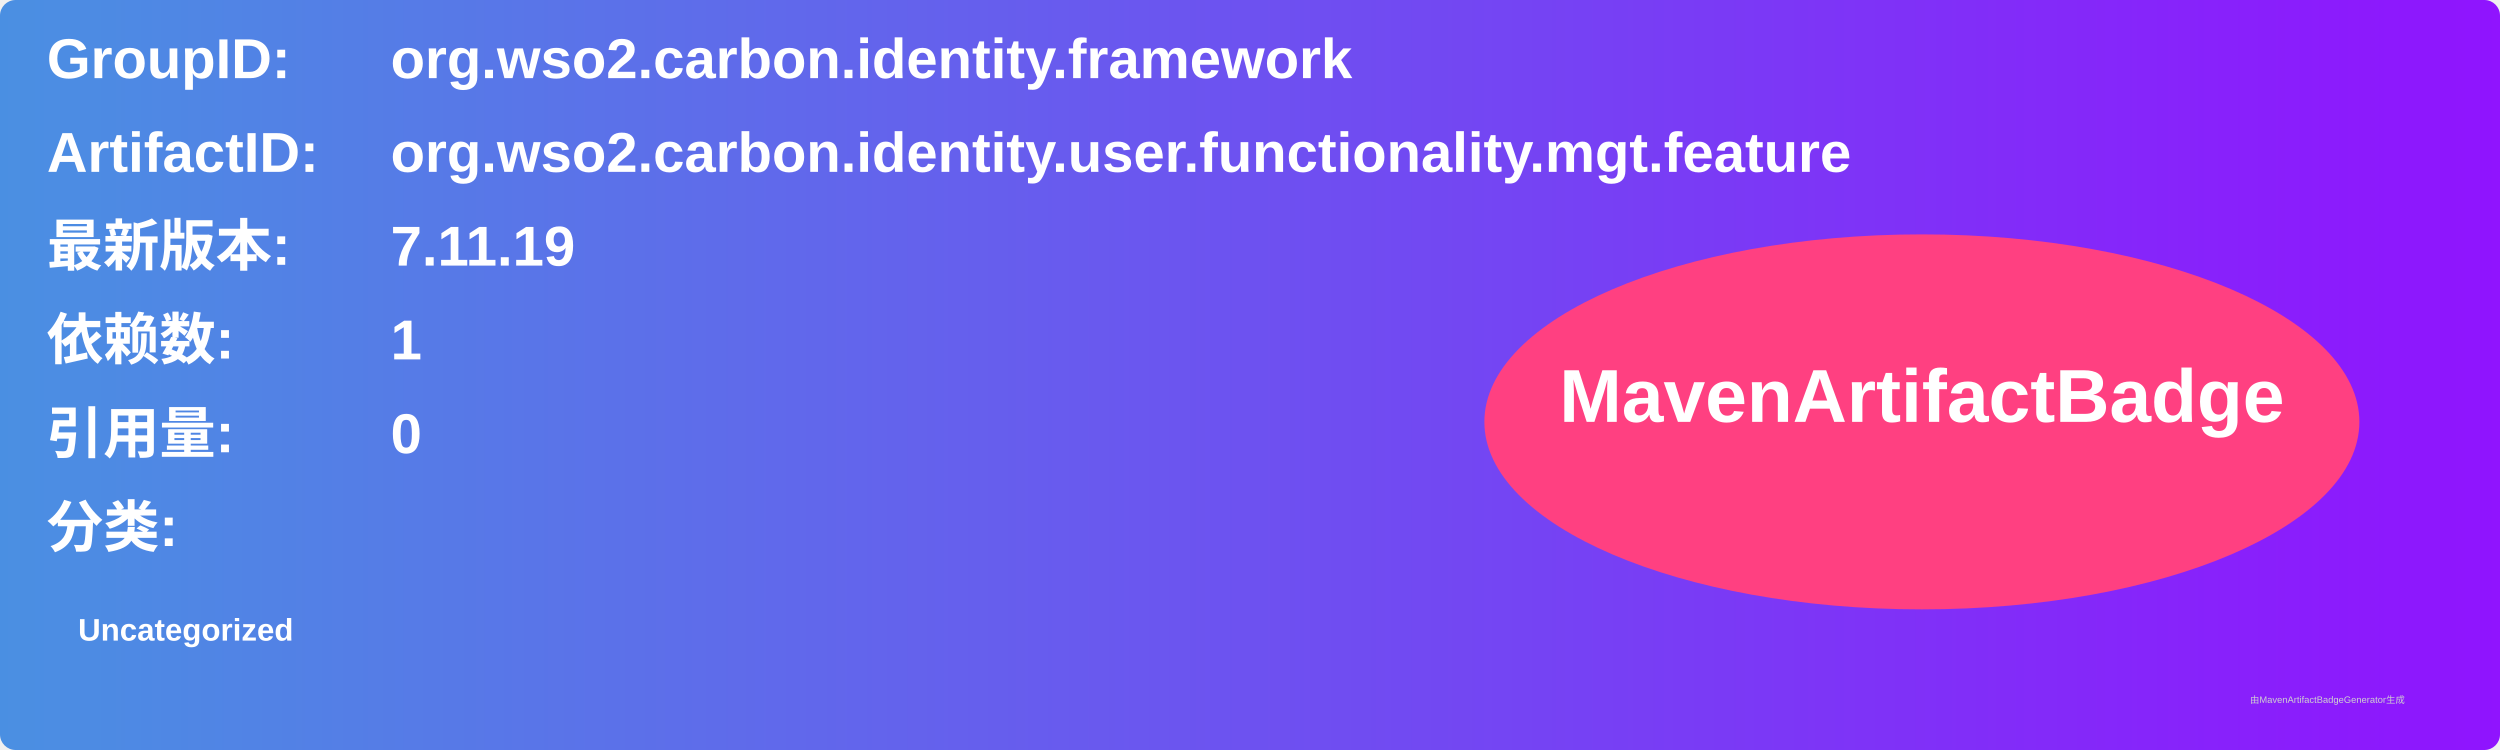
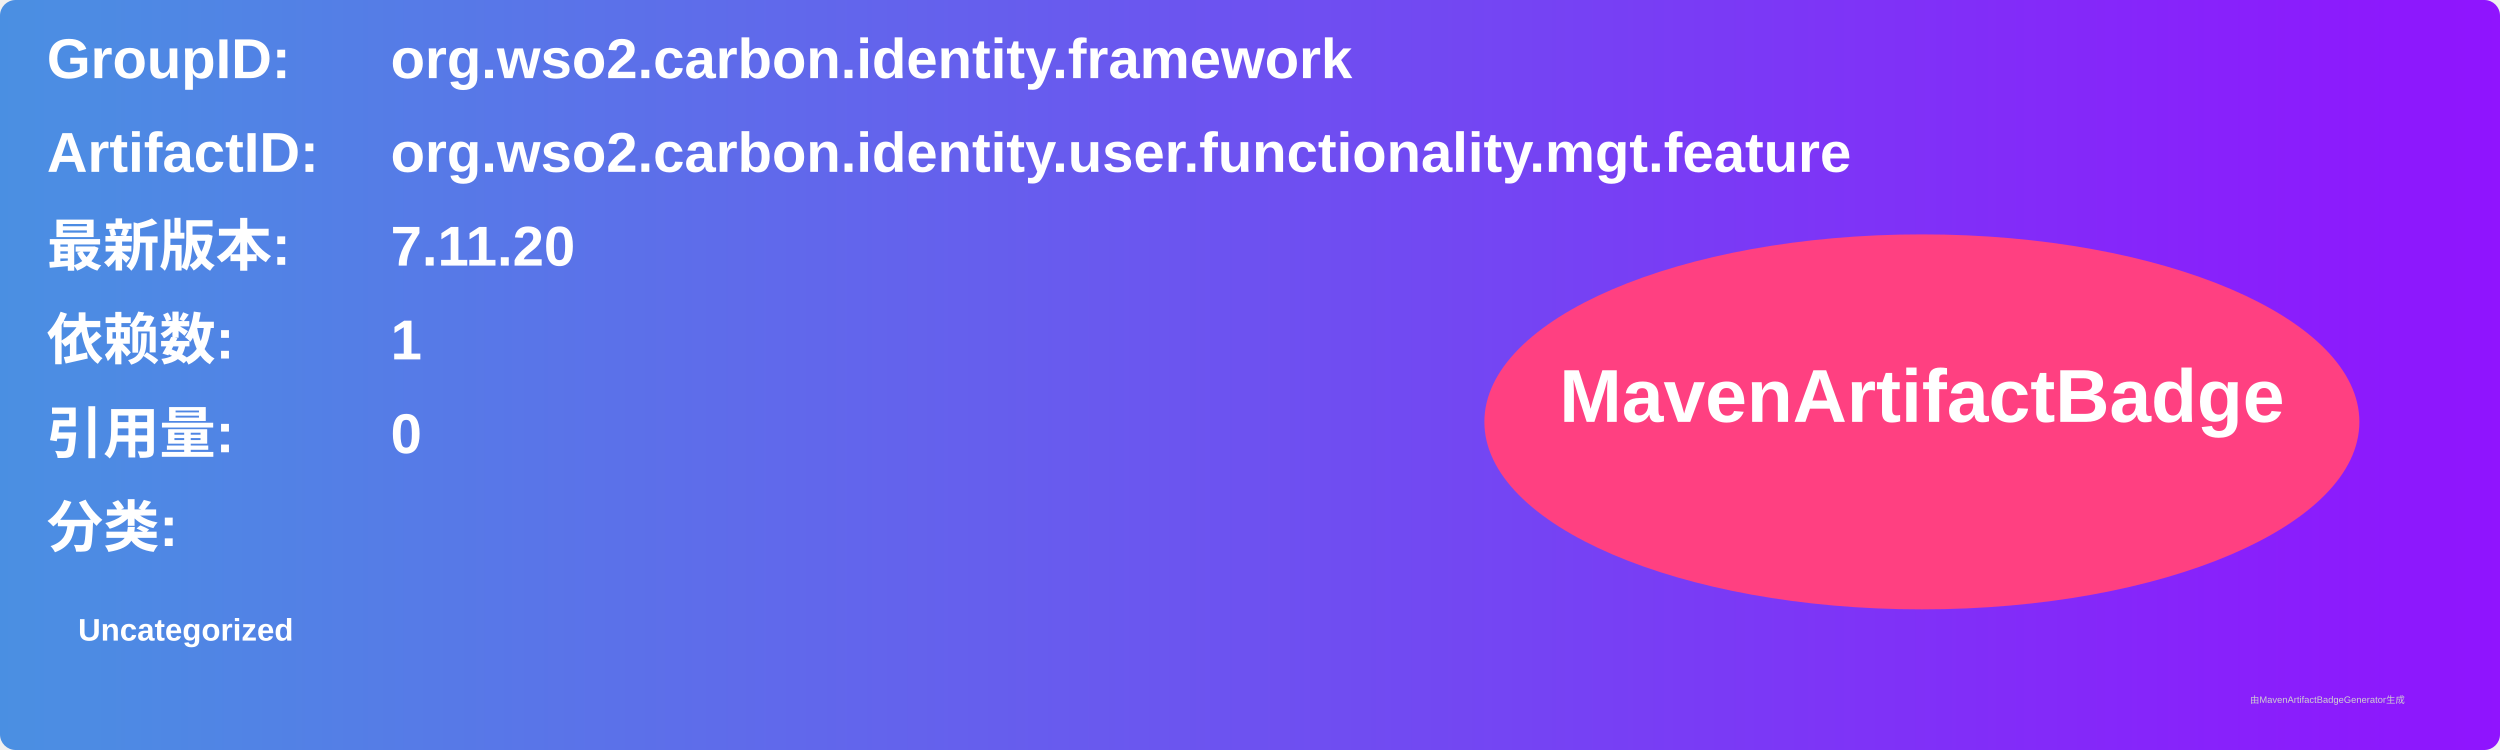
<svg xmlns="http://www.w3.org/2000/svg" width="800" height="240" viewBox="0 0 800 240">
  <linearGradient id="grad" x1="0%" y1="0%" x2="100%" y2="0%">
    <stop offset="0%" stop-color="#4a90e2" />
    <stop offset="100%" stop-color="#9013fe" />
  </linearGradient>
  <rect width="100%" height="100%" rx="5" ry="5" fill="url(#grad)" />
  <g transform="translate(15, 15)">
    <text x="0" y="10" font-family="Arial" font-size="18" fill="white" font-weight="bold" width="260">GroupID:</text>
    <text x="110" y="10" font-family="Arial" font-size="18" fill="white" font-weight="bold" width="460">org.wso2.carbon.identity.framework</text>
    <text x="0" y="40" font-family="Arial" font-size="18" fill="white" font-weight="bold" width="260">ArtifactID:</text>
    <text x="110" y="40" font-family="Arial" font-size="18" fill="white" font-weight="bold" width="460">org.wso2.carbon.identity.user.functionality.mgt.feature</text>
    <text x="0" y="70" font-family="Arial" font-size="18" fill="white" font-weight="bold">最新版本:</text>
    <text x="110" y="70" font-family="Arial" font-size="18" fill="white" font-weight="bold">
-       <tspan font-weight="bold">7.11.19</tspan>
+       <tspan font-weight="bold">7.11.20</tspan>
    </text>
    <text x="0" y="100" font-family="Arial" font-size="18" fill="white" font-weight="bold">依赖数: </text>
    <text x="110" y="100" font-family="Arial" font-size="18" fill="white">
      <tspan font-weight="bold">1</tspan>
    </text>
    <text x="0" y="130" font-family="Arial" font-size="18" fill="white" font-weight="bold">引用量: </text>
    <text x="110" y="130" font-family="Arial" font-size="18" fill="white">
      <tspan font-weight="bold">0</tspan>
    </text>
    <text x="0" y="160" font-family="Arial" font-size="18" fill="white" font-weight="bold">分类:</text>
    <text x="10" y="190" font-family="Arial" font-size="10" fill="white">
      <tspan font-weight="bold">Uncategorized</tspan>
    </text>
    <ellipse cx="600" cy="120" rx="140" ry="60" fill="#ff4081" />
    <text x="600" y="120" text-anchor="middle" font-family="Arial" font-size="24" fill="white" font-weight="bold">MavenArtifactBadge</text>
  </g>
  <text x="720" y="225" font-family="Arial" font-size="3" fill="#d0d0d0">由MavenArtifactBadgeGenerator生成</text>
</svg>
